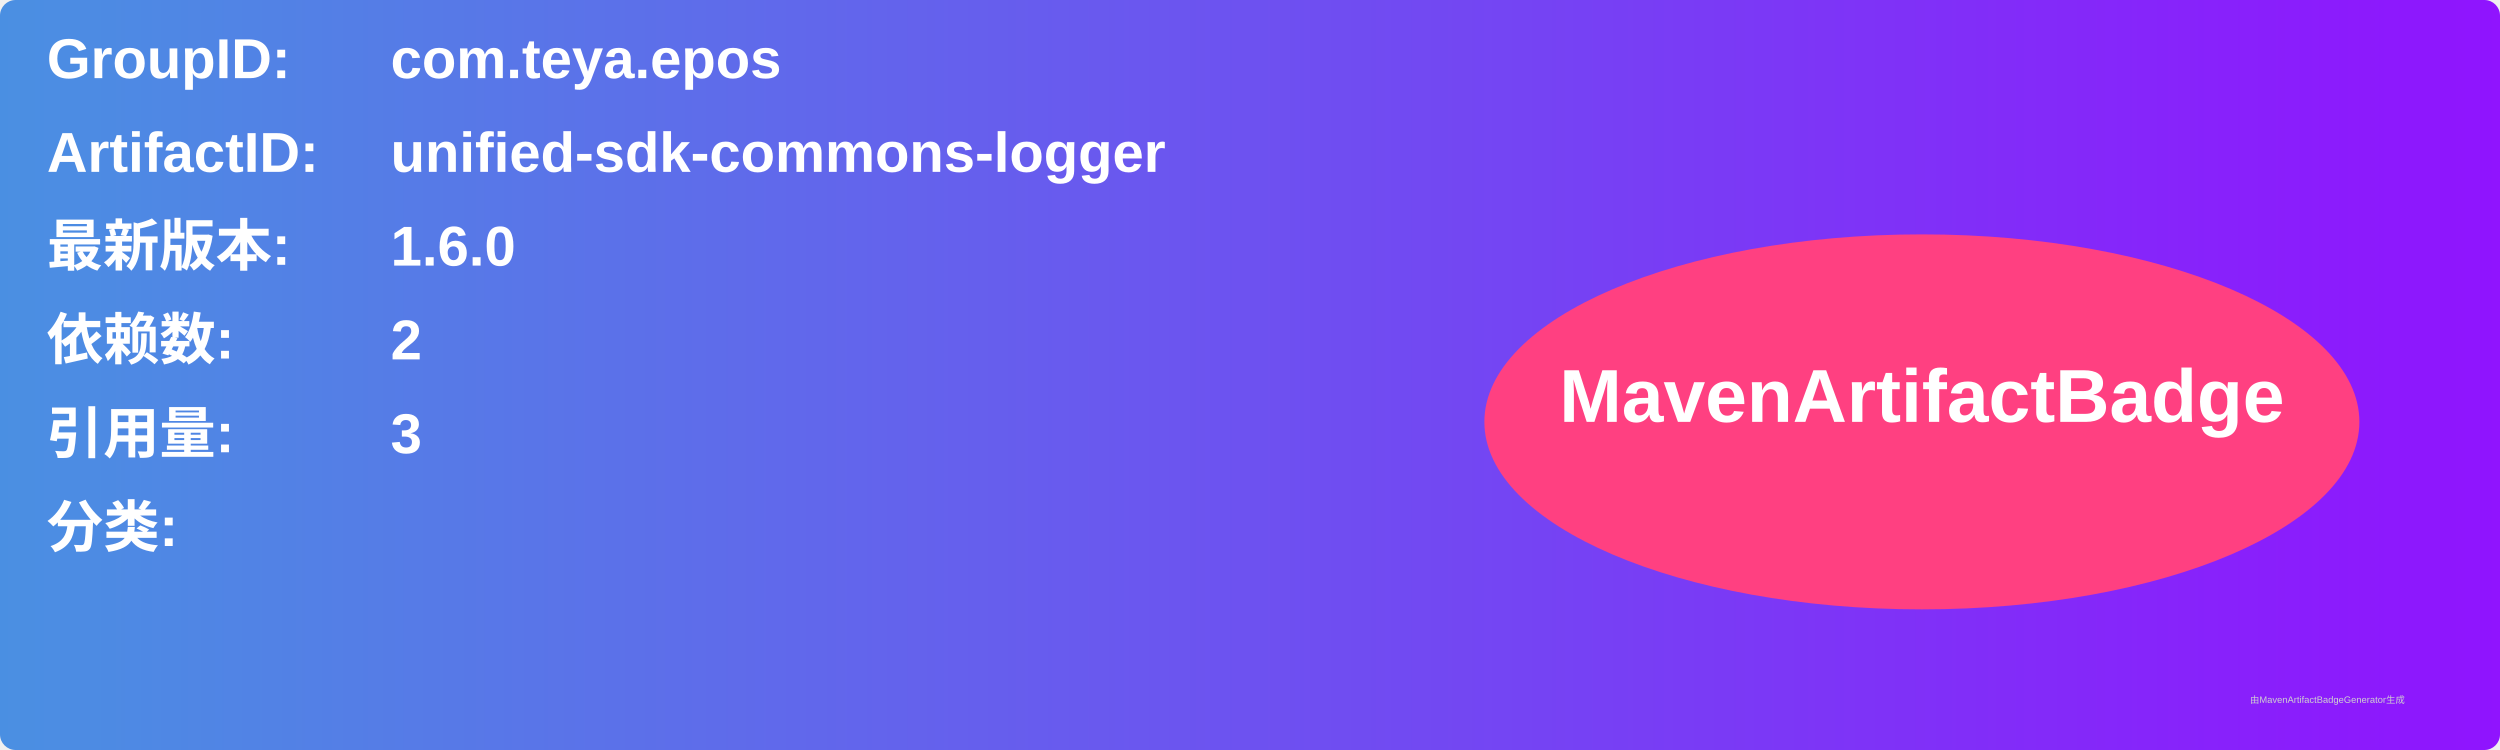
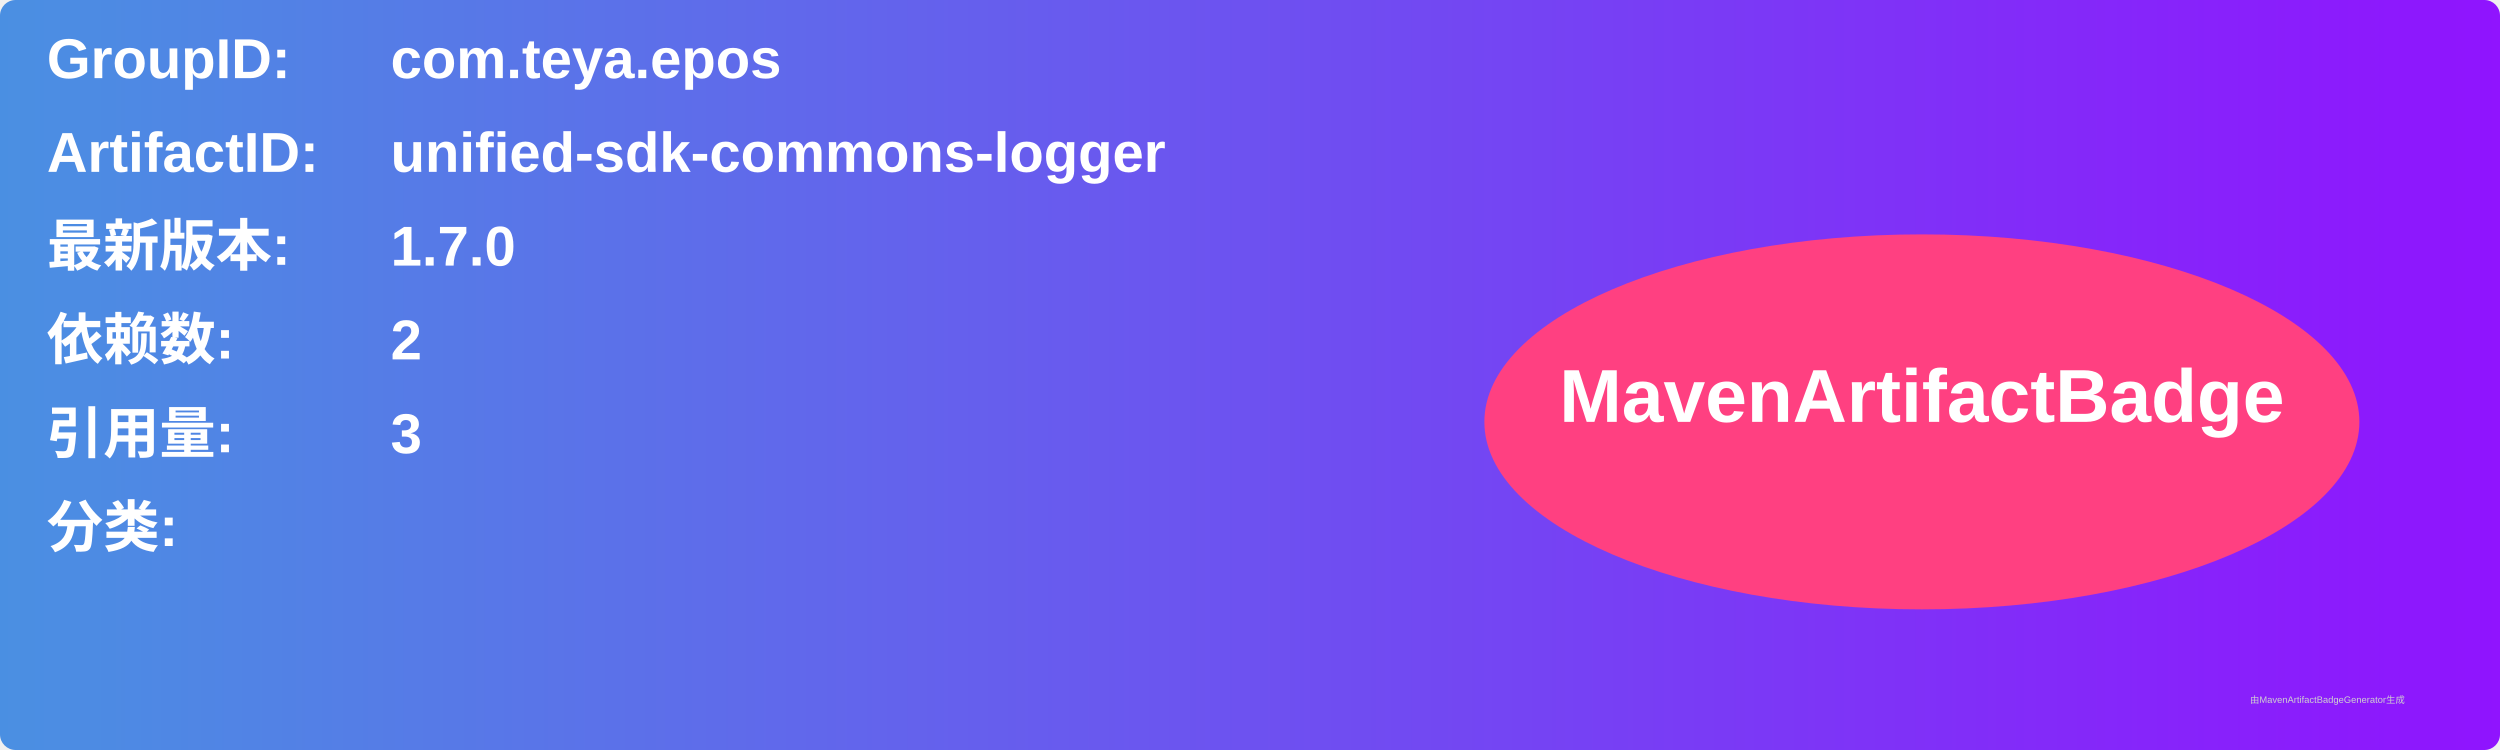
<svg xmlns="http://www.w3.org/2000/svg" width="800" height="240" viewBox="0 0 800 240">
  <linearGradient id="grad" x1="0%" y1="0%" x2="100%" y2="0%">
    <stop offset="0%" stop-color="#4a90e2" />
    <stop offset="100%" stop-color="#9013fe" />
  </linearGradient>
  <rect width="100%" height="100%" rx="5" ry="5" fill="url(#grad)" />
  <g transform="translate(15, 15)">
    <text x="0" y="10" font-family="Arial" font-size="18" fill="white" font-weight="bold" width="260">GroupID:</text>
    <text x="110" y="10" font-family="Arial" font-size="18" fill="white" font-weight="bold" width="460">com.teya.epos</text>
    <text x="0" y="40" font-family="Arial" font-size="18" fill="white" font-weight="bold" width="260">ArtifactID:</text>
    <text x="110" y="40" font-family="Arial" font-size="18" fill="white" font-weight="bold" width="460">unified-sdk-commons-logger</text>
    <text x="0" y="70" font-family="Arial" font-size="18" fill="white" font-weight="bold">最新版本:</text>
    <text x="110" y="70" font-family="Arial" font-size="18" fill="white" font-weight="bold">
-       <tspan font-weight="bold">1.6.0</tspan>
+       <tspan font-weight="bold">1.7.0</tspan>
    </text>
    <text x="0" y="100" font-family="Arial" font-size="18" fill="white" font-weight="bold">依赖数: </text>
    <text x="110" y="100" font-family="Arial" font-size="18" fill="white">
      <tspan font-weight="bold">2</tspan>
    </text>
    <text x="0" y="130" font-family="Arial" font-size="18" fill="white" font-weight="bold">引用量: </text>
    <text x="110" y="130" font-family="Arial" font-size="18" fill="white">
      <tspan font-weight="bold">3</tspan>
    </text>
    <text x="0" y="160" font-family="Arial" font-size="18" fill="white" font-weight="bold">分类:</text>
    <text x="10" y="190" font-family="Arial" font-size="10" fill="white">
      <tspan font-weight="bold" />
    </text>
    <ellipse cx="600" cy="120" rx="140" ry="60" fill="#ff4081" />
    <text x="600" y="120" text-anchor="middle" font-family="Arial" font-size="24" fill="white" font-weight="bold">MavenArtifactBadge</text>
  </g>
  <text x="720" y="225" font-family="Arial" font-size="3" fill="#d0d0d0">由MavenArtifactBadgeGenerator生成</text>
</svg>
